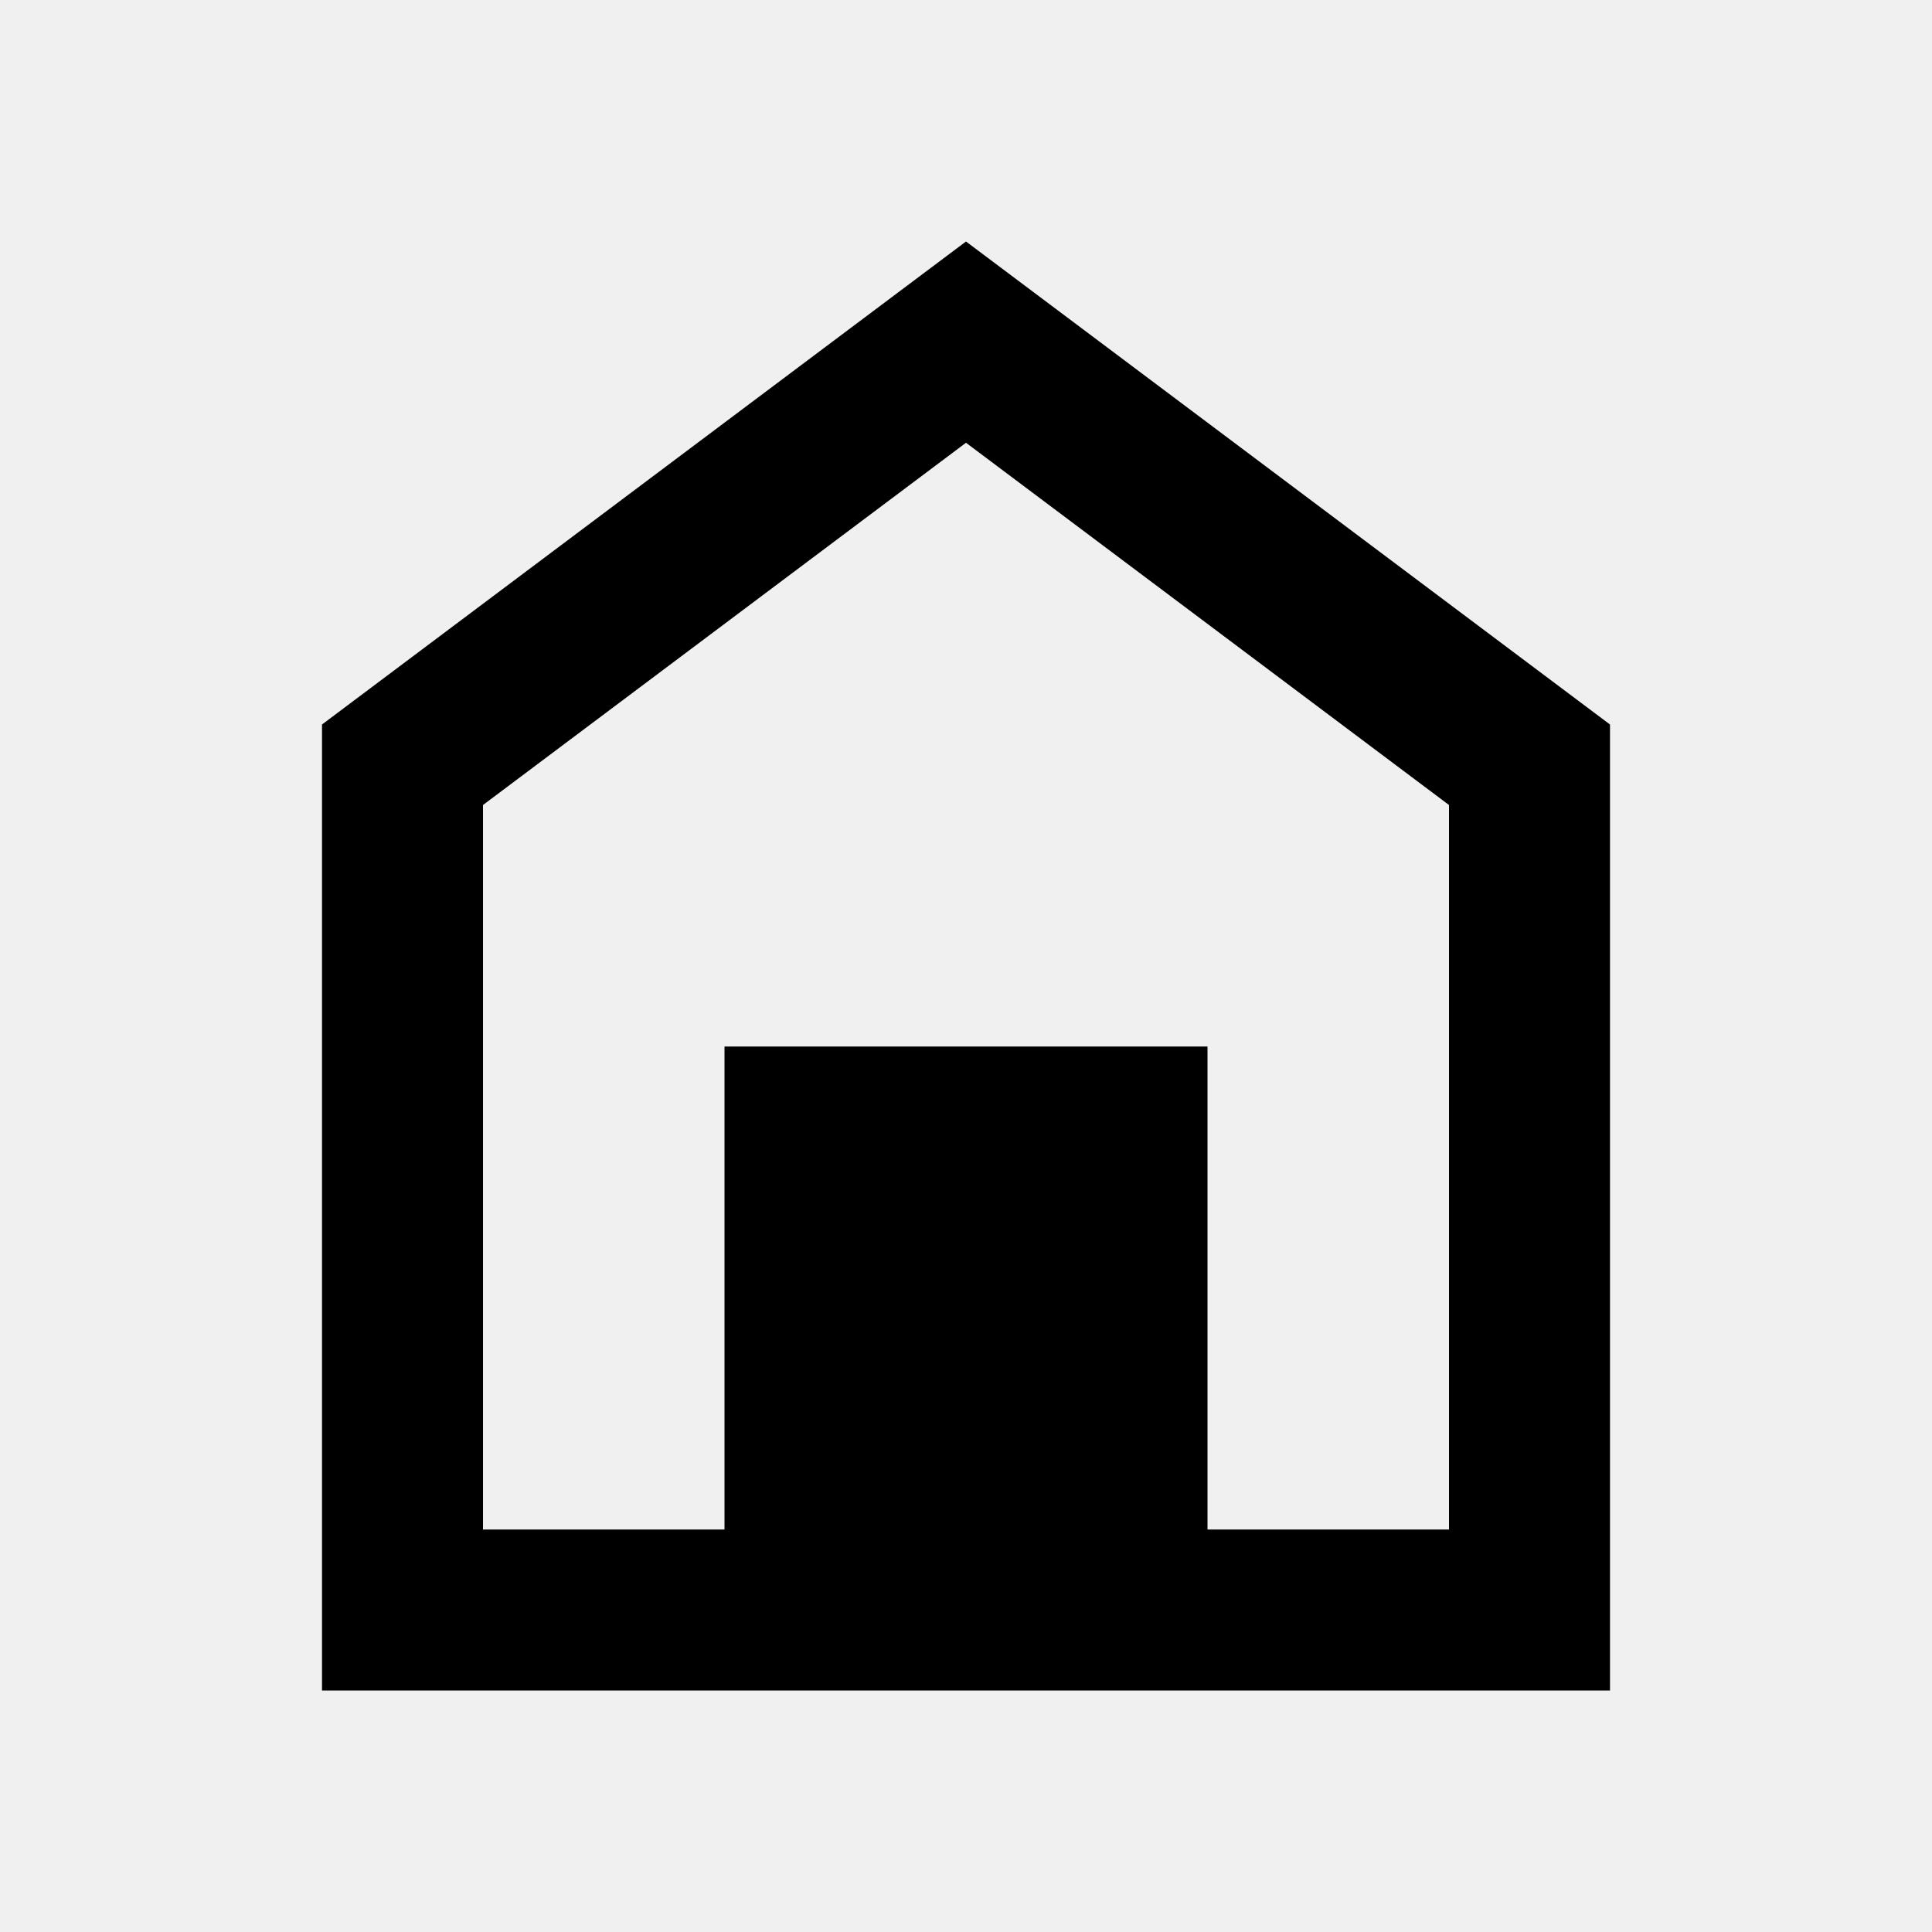
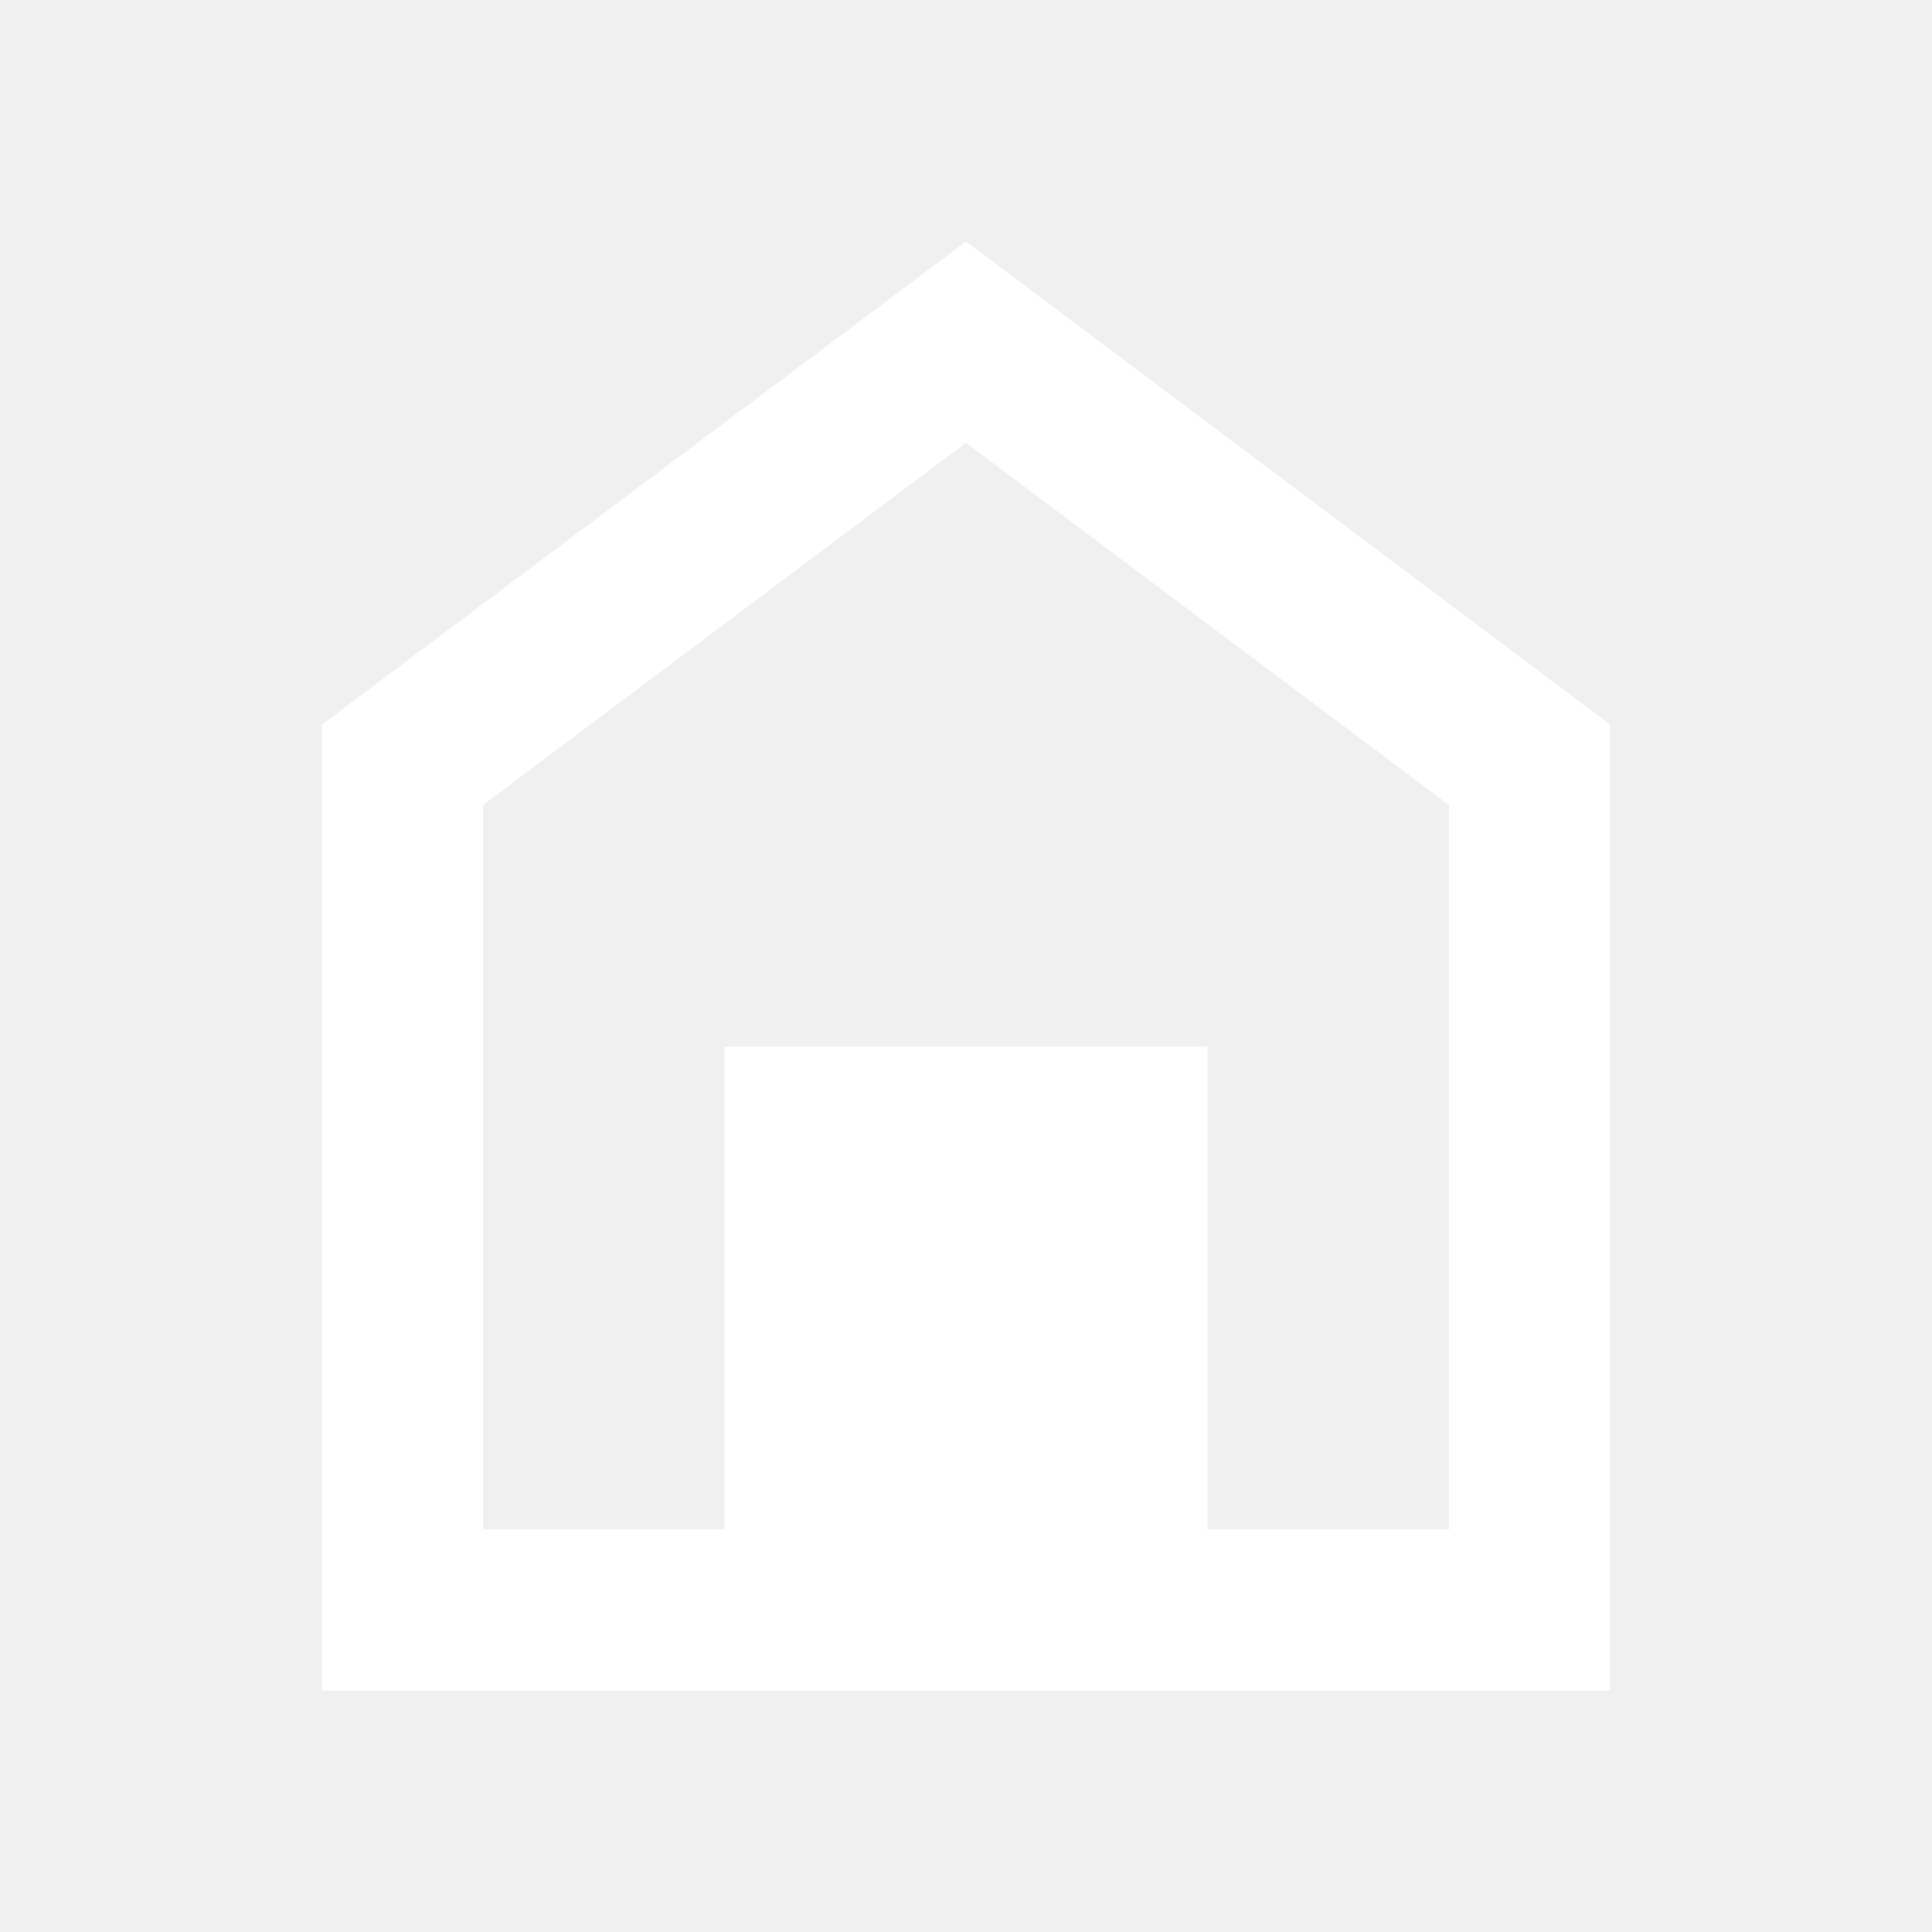
<svg xmlns="http://www.w3.org/2000/svg" viewBox="0 0 24 24">
-   <path d="M9,13H15V19H18V10L12,5.5L6,10V19H9V13M4,21V9L12,3L20,9V21H4Z" />
+   <path fill="#FFFFFF" d="M9,13H15V19H18V10L12,5.5L6,10V19H9V13M4,21V9L12,3L20,9V21H4Z" />
</svg>
